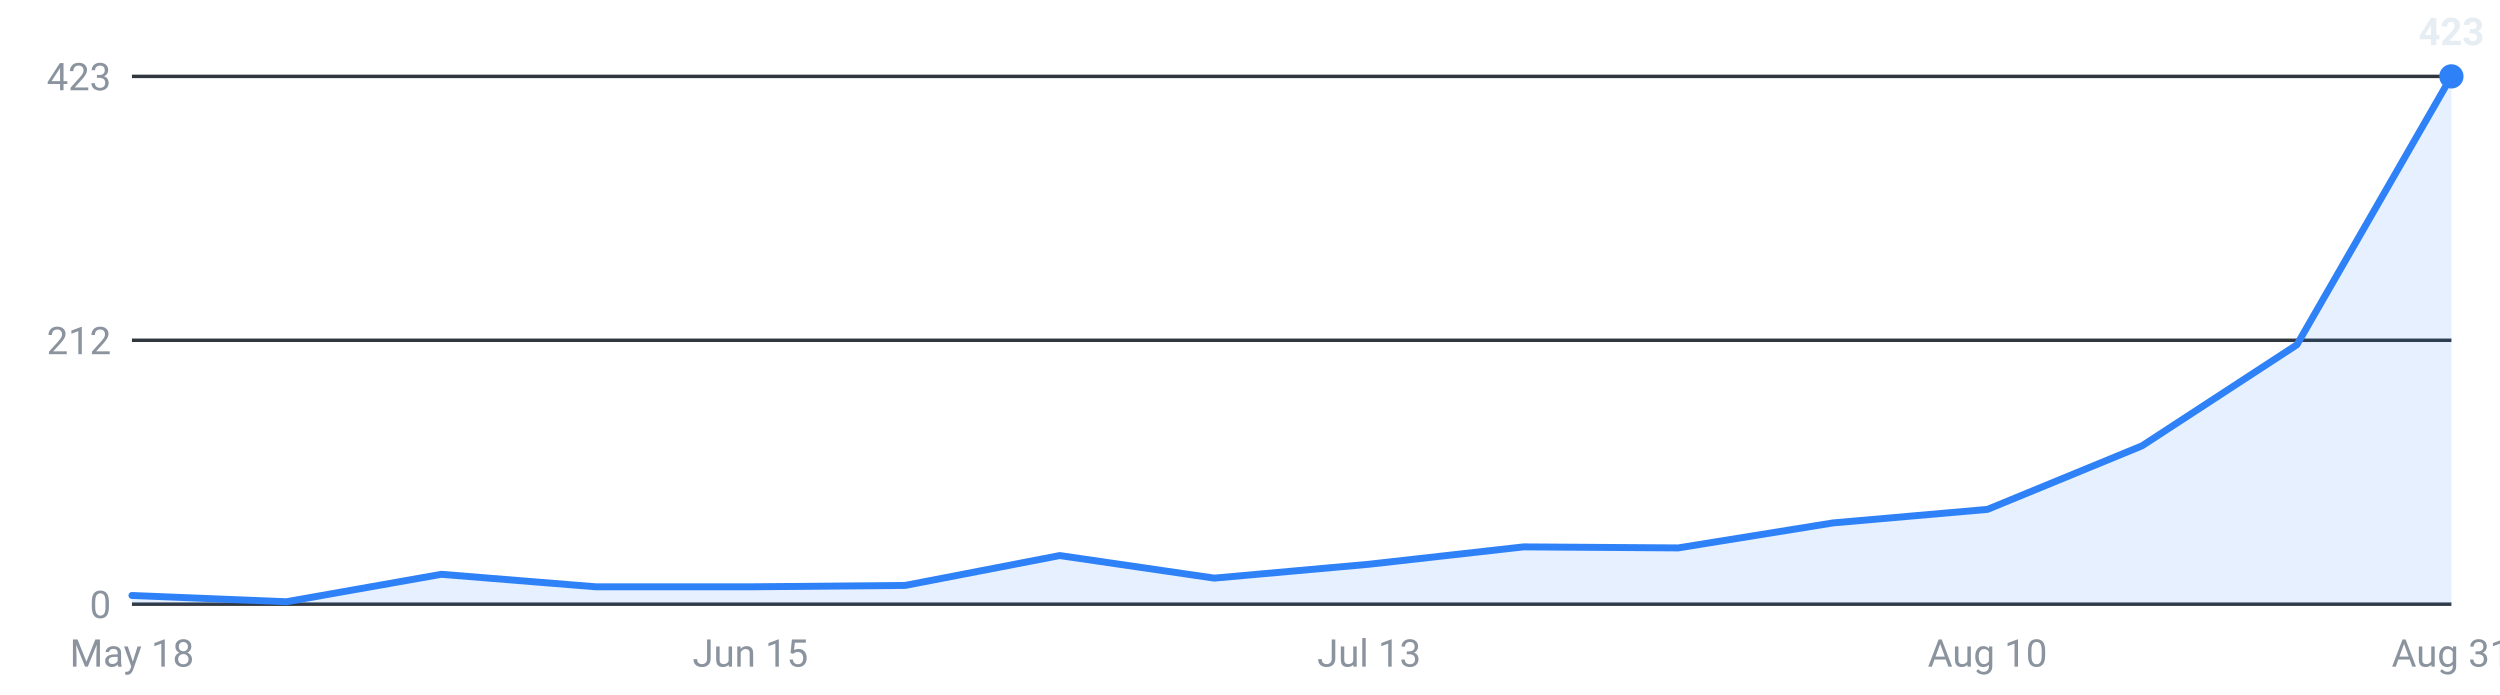
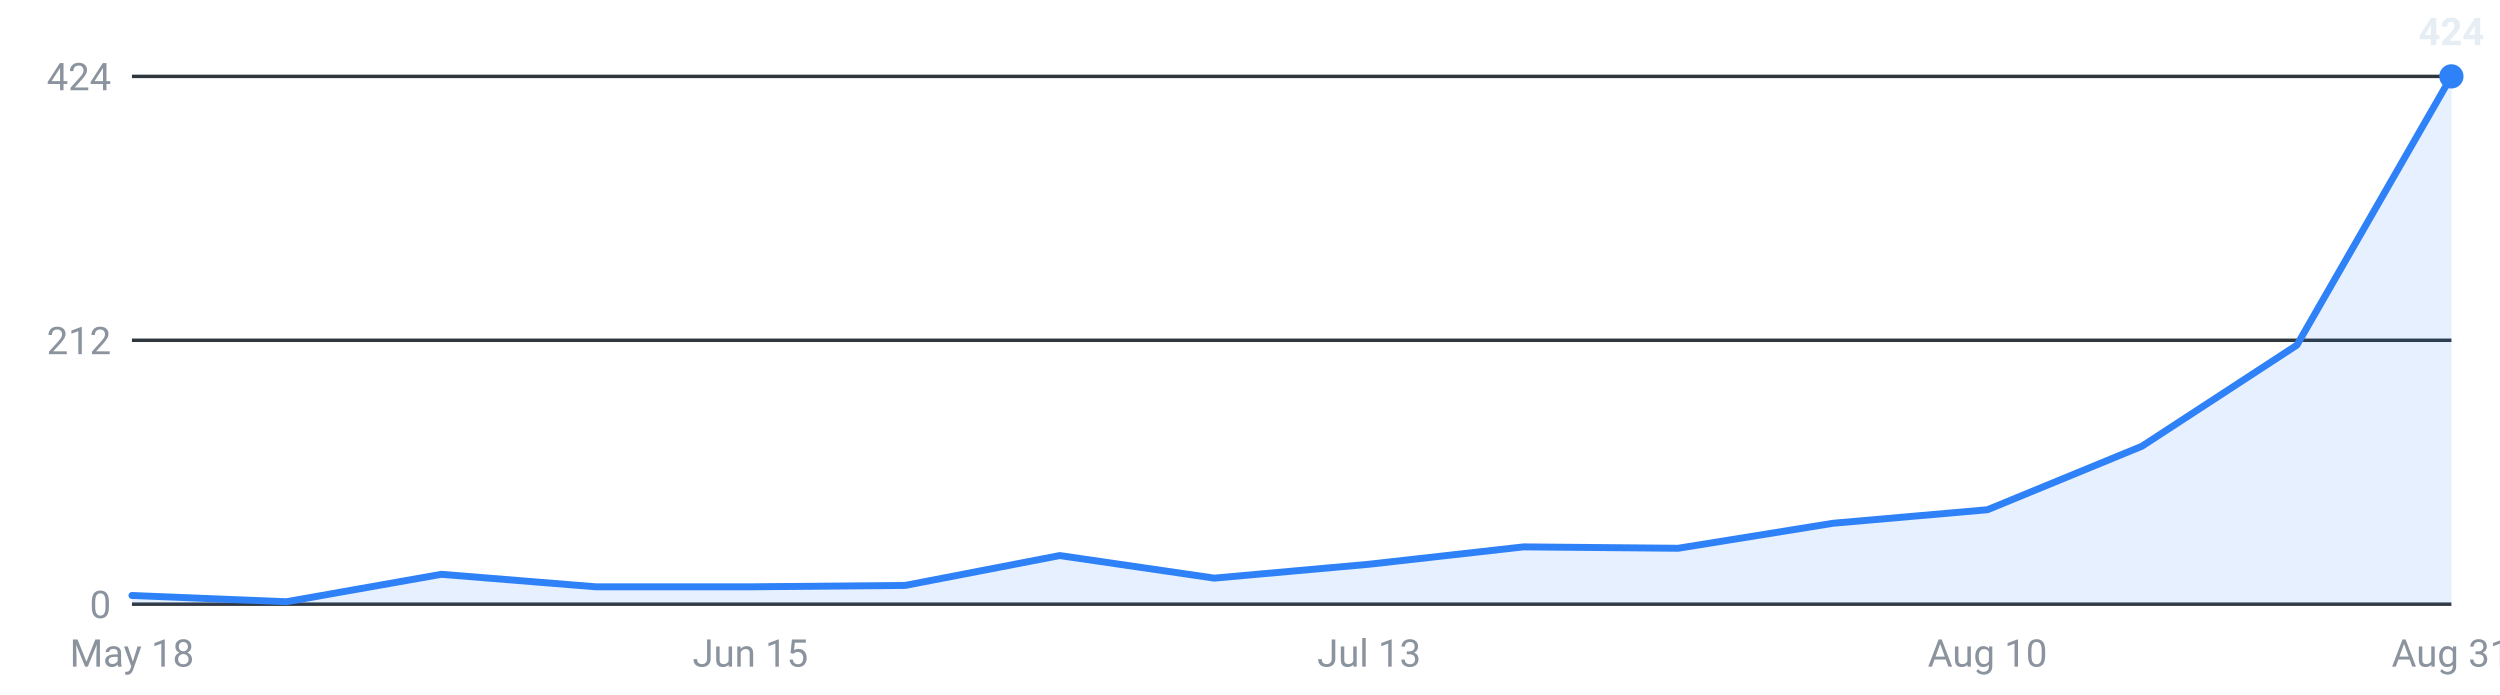
<svg xmlns="http://www.w3.org/2000/svg" viewBox="0 0 720 200" width="720" height="200" role="img" aria-label="Internships posted per week, last 16 weeks">
  <g font-family="-apple-system,Segoe UI,Roboto,sans-serif" font-size="11">
    <line x1="38" y1="174.0" x2="706" y2="174.0" stroke="#30363d" stroke-width="1" />
    <text x="32" y="178.0" text-anchor="end" fill="#8b949e">0</text>
    <line x1="38" y1="98.0" x2="706" y2="98.0" stroke="#30363d" stroke-width="1" />
    <text x="32" y="102.0" text-anchor="end" fill="#8b949e">212</text>
    <line x1="38" y1="22.0" x2="706" y2="22.0" stroke="#30363d" stroke-width="1" />
-     <text x="32" y="26.0" text-anchor="end" fill="#8b949e">423</text>
-     <path d="M38.0,174 L38.0,171.5 L82.5,173.3 L127.1,165.4 L171.6,169.0 L216.1,169.0 L260.7,168.6 L305.2,160.0 L349.7,166.5 L394.3,162.5 L438.8,157.5 L483.3,157.8 L527.9,150.6 L572.4,146.7 L616.9,128.4 L661.5,99.3 L706.0,22.0 L706.0,174 Z" fill="#2f81f7" fill-opacity="0.12" />
-     <polyline points="38.0,171.5 82.5,173.3 127.1,165.4 171.6,169.0 216.1,169.0 260.7,168.6 305.2,160.0 349.7,166.5 394.3,162.5 438.8,157.5 483.3,157.8 527.9,150.6 572.4,146.7 616.9,128.4 661.5,99.3 706.0,22.0" fill="none" stroke="#2f81f7" stroke-width="2" stroke-linejoin="round" stroke-linecap="round" />
+     <text x="32" y="26.0" text-anchor="end" fill="#8b949e">424</text>
+     <path d="M38.0,174 L38.0,171.5 L82.5,173.3 L127.1,165.4 L171.6,169.0 L216.1,169.0 L260.7,168.6 L305.2,160.0 L349.7,166.5 L394.3,162.5 L438.8,157.5 L483.3,157.9 L527.9,150.7 L572.4,146.8 L616.9,128.5 L661.5,99.4 L706.0,22.0 L706.0,174 Z" fill="#2f81f7" fill-opacity="0.12" />
+     <polyline points="38.0,171.5 82.5,173.3 127.1,165.4 171.6,169.0 216.1,169.0 260.7,168.6 305.2,160.0 349.7,166.5 394.3,162.5 438.8,157.5 483.3,157.9 527.9,150.7 572.4,146.8 616.9,128.5 661.5,99.4 706.0,22.0" fill="none" stroke="#2f81f7" stroke-width="2" stroke-linejoin="round" stroke-linecap="round" />
    <circle cx="706.0" cy="22.0" r="3.5" fill="#2f81f7" />
-     <text x="706.0" y="13.0" text-anchor="middle" fill="#e6edf3" font-weight="600">423</text>
+     <text x="706.0" y="13.0" text-anchor="middle" fill="#e6edf3" font-weight="600">424</text>
    <text x="38.0" y="192" text-anchor="middle" fill="#8b949e">May 18</text>
    <text x="216.1" y="192" text-anchor="middle" fill="#8b949e">Jun 15</text>
    <text x="394.3" y="192" text-anchor="middle" fill="#8b949e">Jul 13</text>
    <text x="572.4" y="192" text-anchor="middle" fill="#8b949e">Aug 10</text>
    <text x="706.0" y="192" text-anchor="middle" fill="#8b949e">Aug 31</text>
  </g>
</svg>
